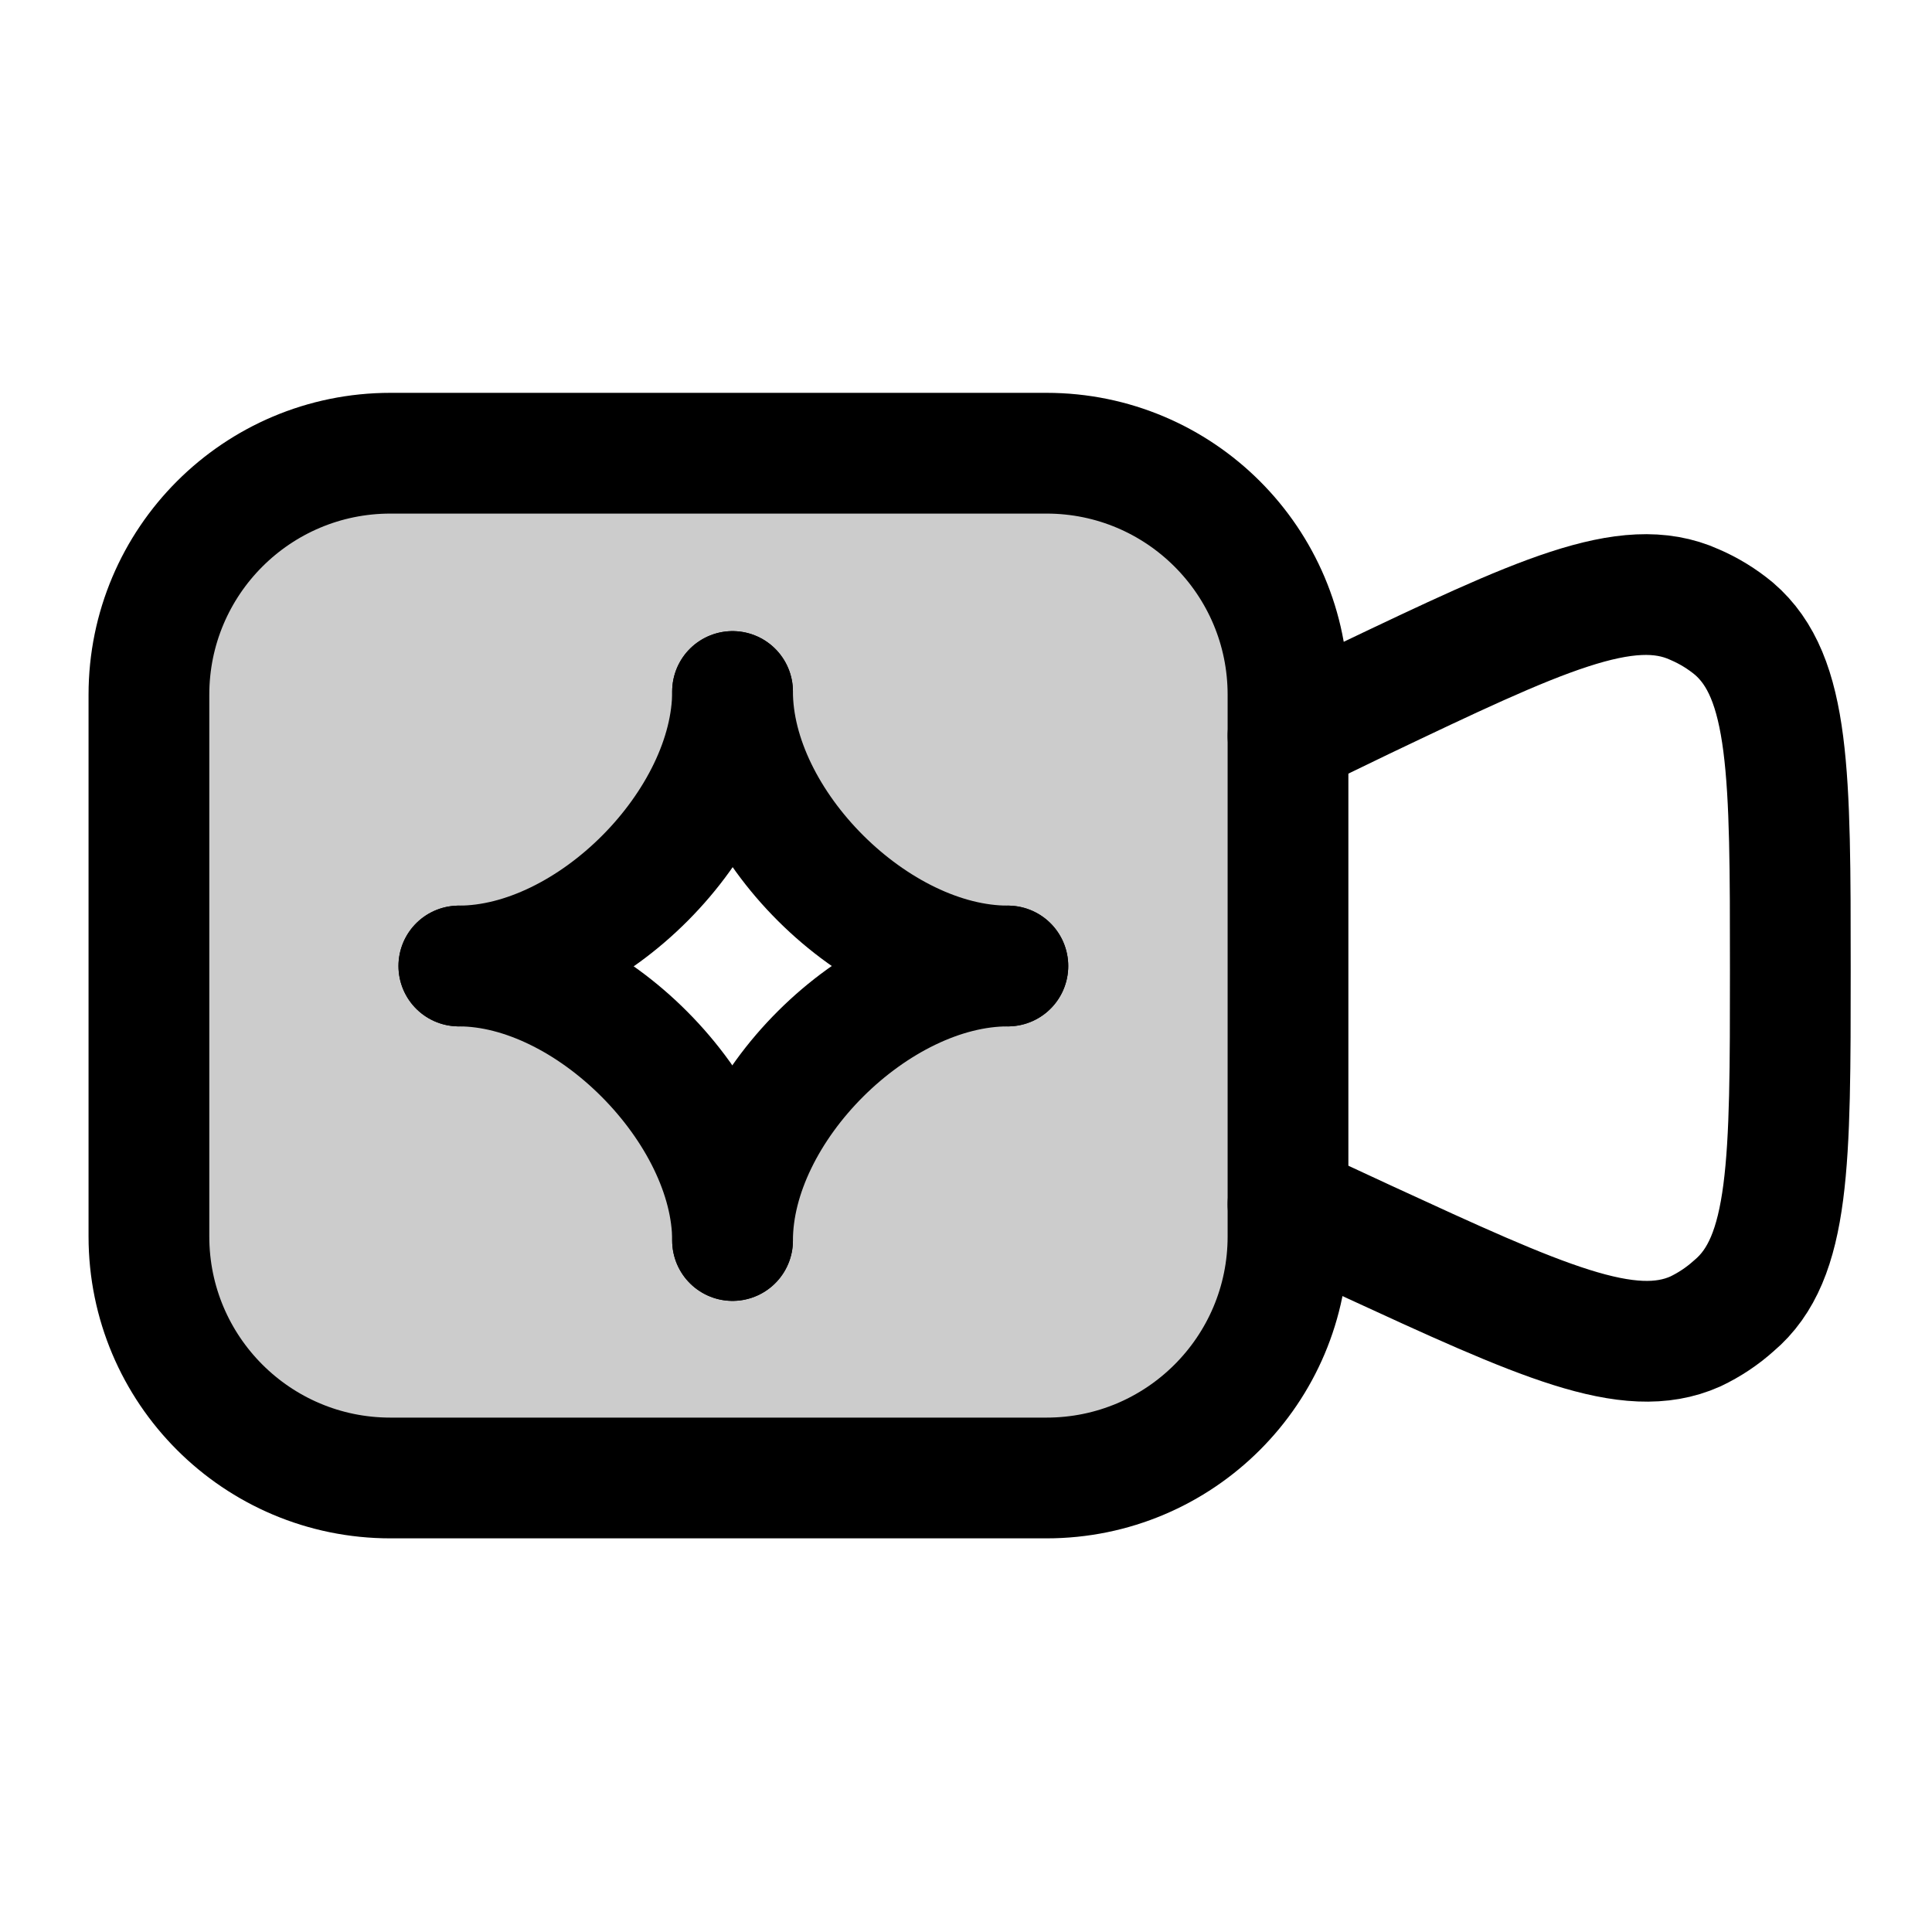
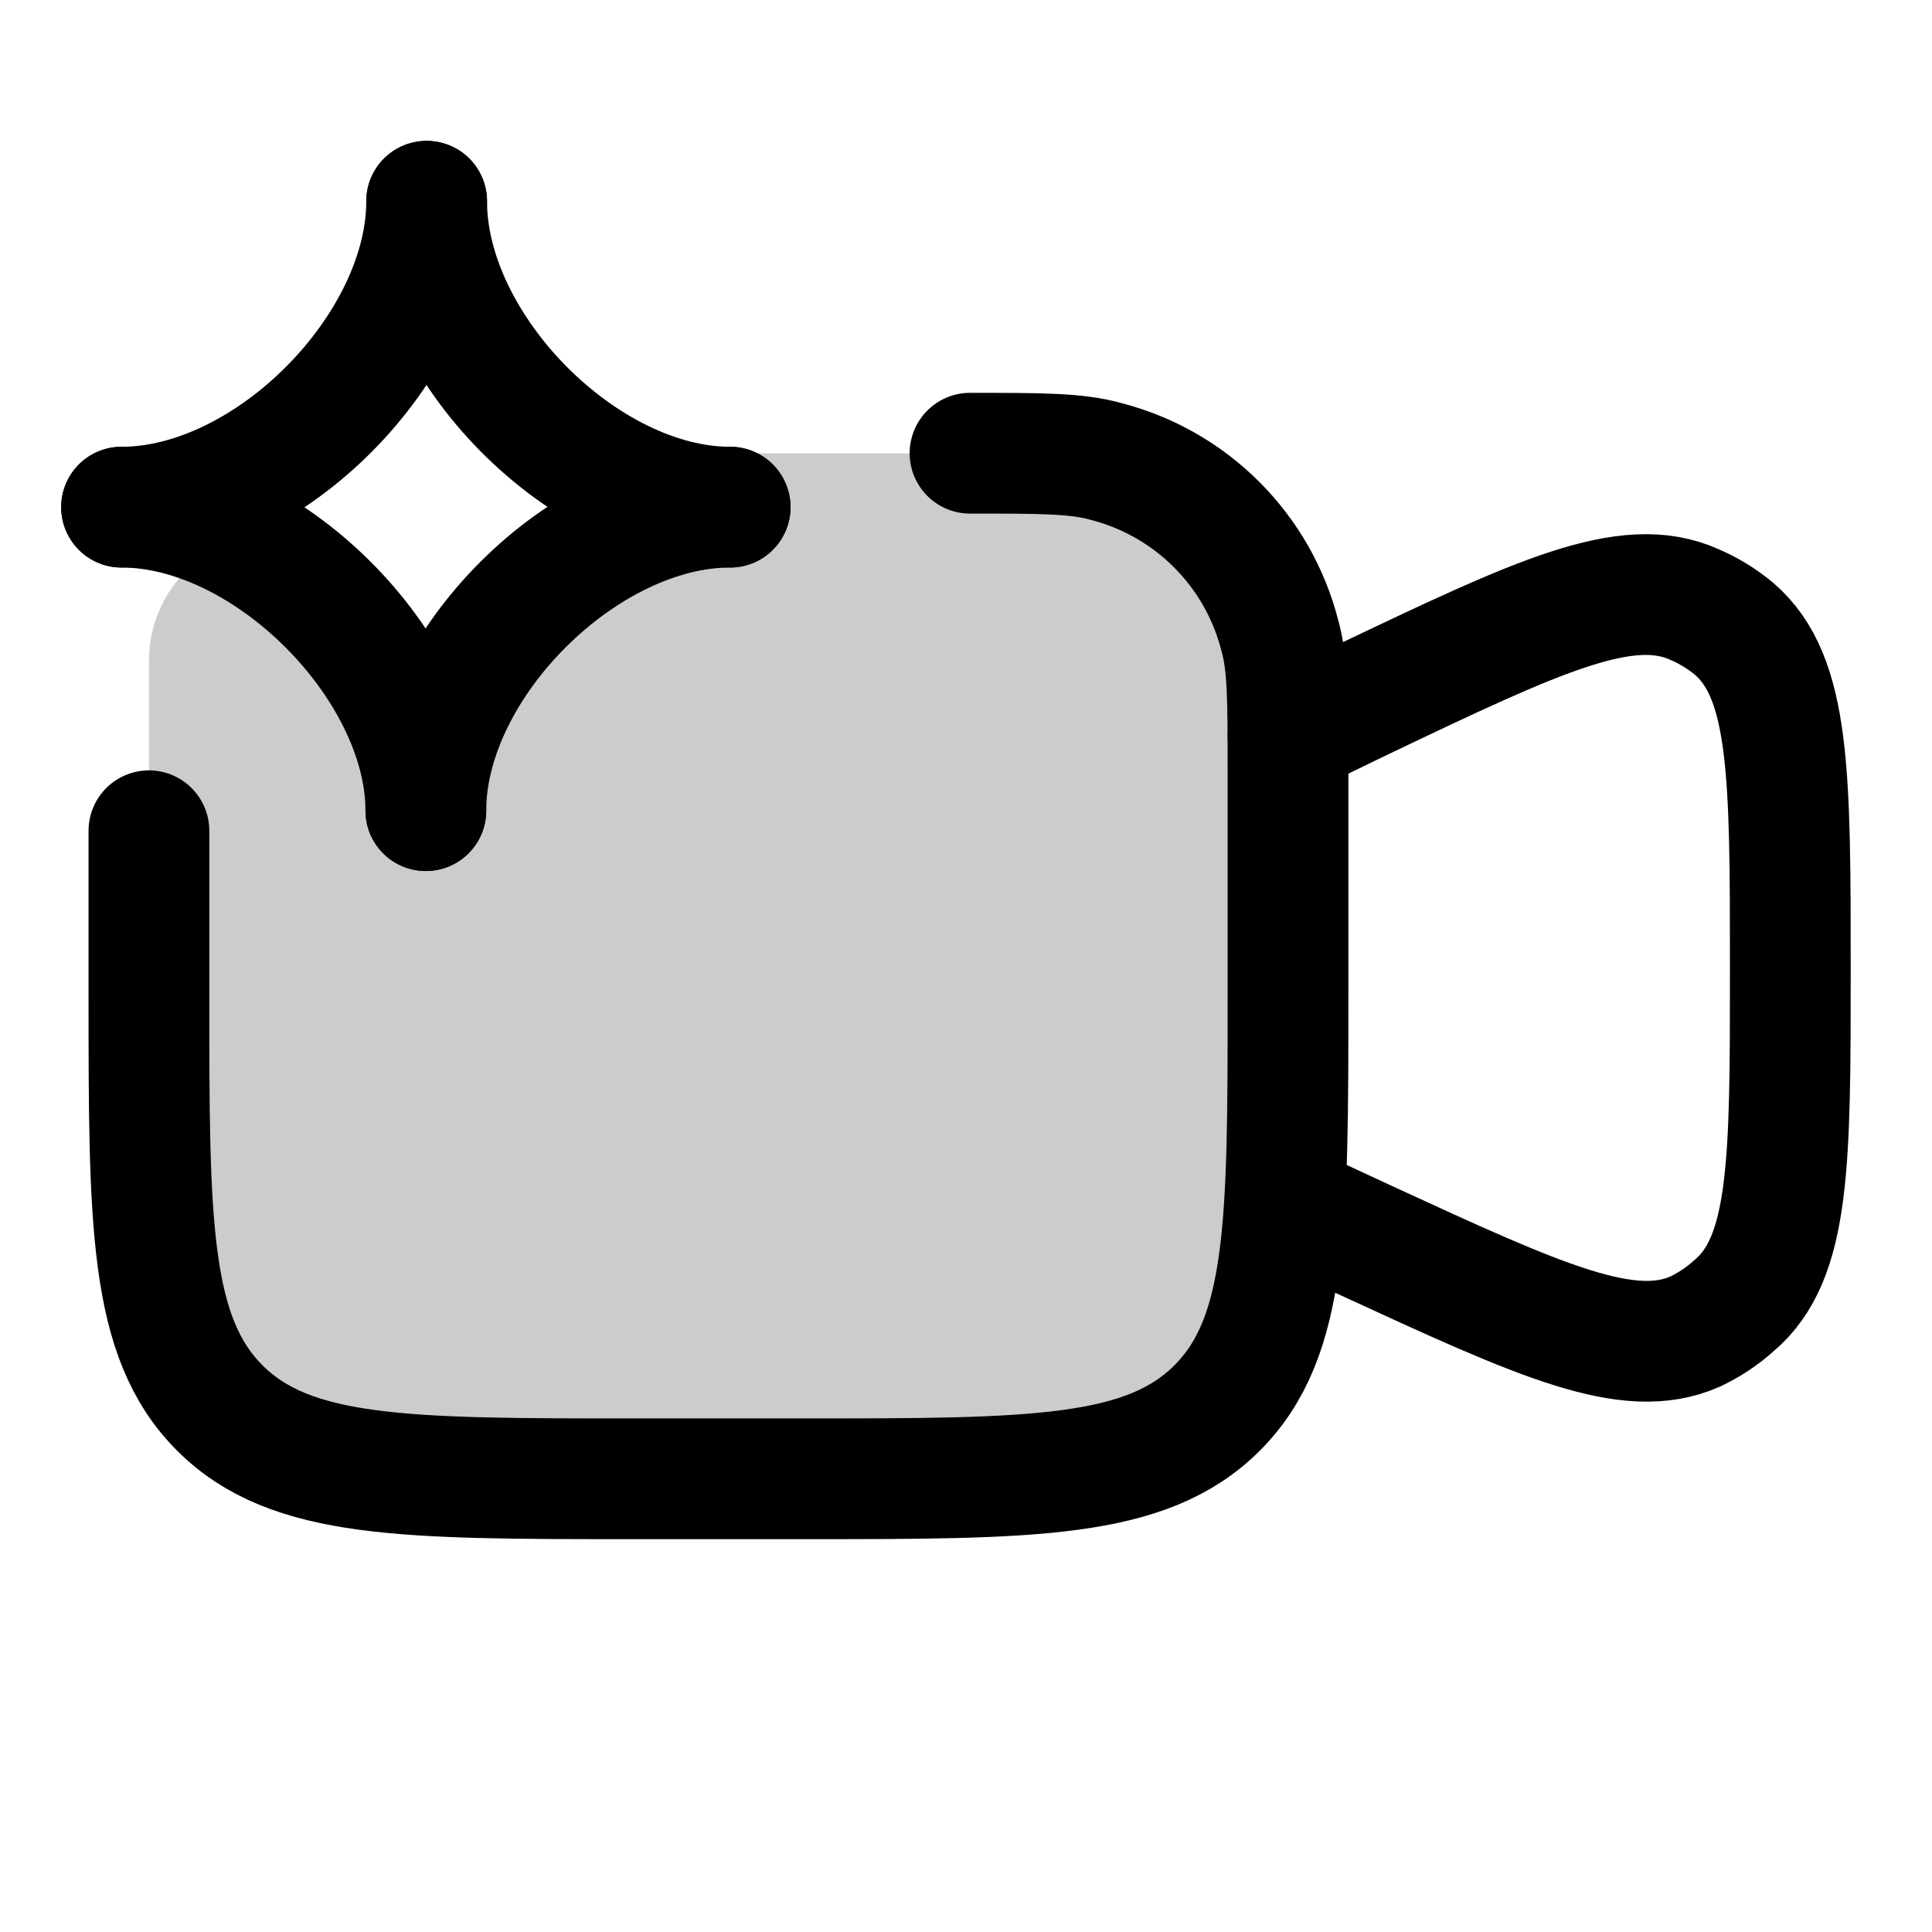
<svg xmlns="http://www.w3.org/2000/svg" width="24" height="24" viewBox="0 0 24 24" fill="none">
-   <path opacity=".2" d="M16.36 11.63c0-2.82 0-4.24-.88-5.12s-2.3-.88-5.12-.88h-2.5c-2.84 0-4.25 0-5.13.88s-.88 2.3-.88 5.12v.74c0 2.82 0 4.24.88 5.12s2.3.88 5.12.88h2.5c2.84 0 4.25 0 5.13-.88s.88-2.3.88-5.12zm-8.38-.56a1.54 1.54 0 1 1 2.26 2.1l-.18.17a1.53 1.53 0 0 1-2.24-2.08z" fill="currentColor" />
-   <path d="M5.7 12c1.64 0 3.4-1.78 3.4-3.41" stroke="currentColor" stroke-width="1.5" stroke-linecap="round" stroke-linejoin="round" />
-   <path d="M12.52 12c-1.64 0-3.42-1.77-3.42-3.41" stroke="currentColor" stroke-width="1.5" stroke-linecap="round" stroke-linejoin="round" />
-   <path d="M12.52 12c-1.64 0-3.42 1.77-3.42 3.41" stroke="currentColor" stroke-width="1.5" stroke-linecap="round" stroke-linejoin="round" />
-   <path d="M5.7 12c1.63 0 3.4 1.8 3.4 3.41" stroke="currentColor" stroke-width="1.5" stroke-linecap="round" stroke-linejoin="round" />
-   <rect x="1.85" y="5.63" width="14.15" height="12.73" rx="3" stroke="currentColor" stroke-width="1.5" stroke-linecap="round" stroke-linejoin="round" />
+   <path opacity=".2" d="M16.36 11.63c0-2.82 0-4.24-.88-5.12s-2.3-.88-5.12-.88H8.5L6.77 6.65 5.08 8.79 3.64 6.65c-.95-.13-1.79.6-1.79 1.56v4.16c0 2.82 0 4.24.88 5.12s2.3.88 5.12.88h2.5c2.84 0 4.25 0 5.13-.88s.88-2.3.88-5.12z" fill="currentColor" />
+   <path d="M1.51 6.3c1.83 0 3.79-1.99 3.79-3.8" stroke="currentColor" stroke-width="1.5" stroke-linecap="round" stroke-linejoin="round" />
+   <path d="M9.07 6.3C7.26 6.3 5.3 4.32 5.3 2.5" stroke="currentColor" stroke-width="1.5" stroke-linecap="round" stroke-linejoin="round" />
+   <path d="M9.07 6.3c-1.81 0-3.78 1.96-3.78 3.77" stroke="currentColor" stroke-width="1.5" stroke-linecap="round" stroke-linejoin="round" />
+   <path d="M1.51 6.3c1.82 0 3.78 1.99 3.78 3.77" stroke="currentColor" stroke-width="1.5" stroke-linecap="round" stroke-linejoin="round" />
+   <path d="M1.85 10.32v2.05c0 2.82 0 4.24.88 5.12s2.3.88 5.12.88H10c2.83 0 4.24 0 5.12-.88s.88-2.3.88-5.12V9.58c0-.88 0-1.32-.1-1.68a3 3 0 0 0-2.17-2.17c-.36-.1-.8-.1-1.68-.1" stroke="currentColor" stroke-width="1.5" stroke-linecap="round" stroke-linejoin="round" />
  <path d="m16 9.14.93-.45c2.18-1.04 3.28-1.56 4.12-1.18a2 2 0 0 1 .49.3c.7.6.7 1.81.7 4.23 0 2.4 0 3.59-.7 4.18a2 2 0 0 1-.48.32c-.83.37-1.92-.13-4.09-1.13l-.97-.45" stroke="currentColor" stroke-width="1.5" stroke-linecap="round" stroke-linejoin="round" />
</svg>
